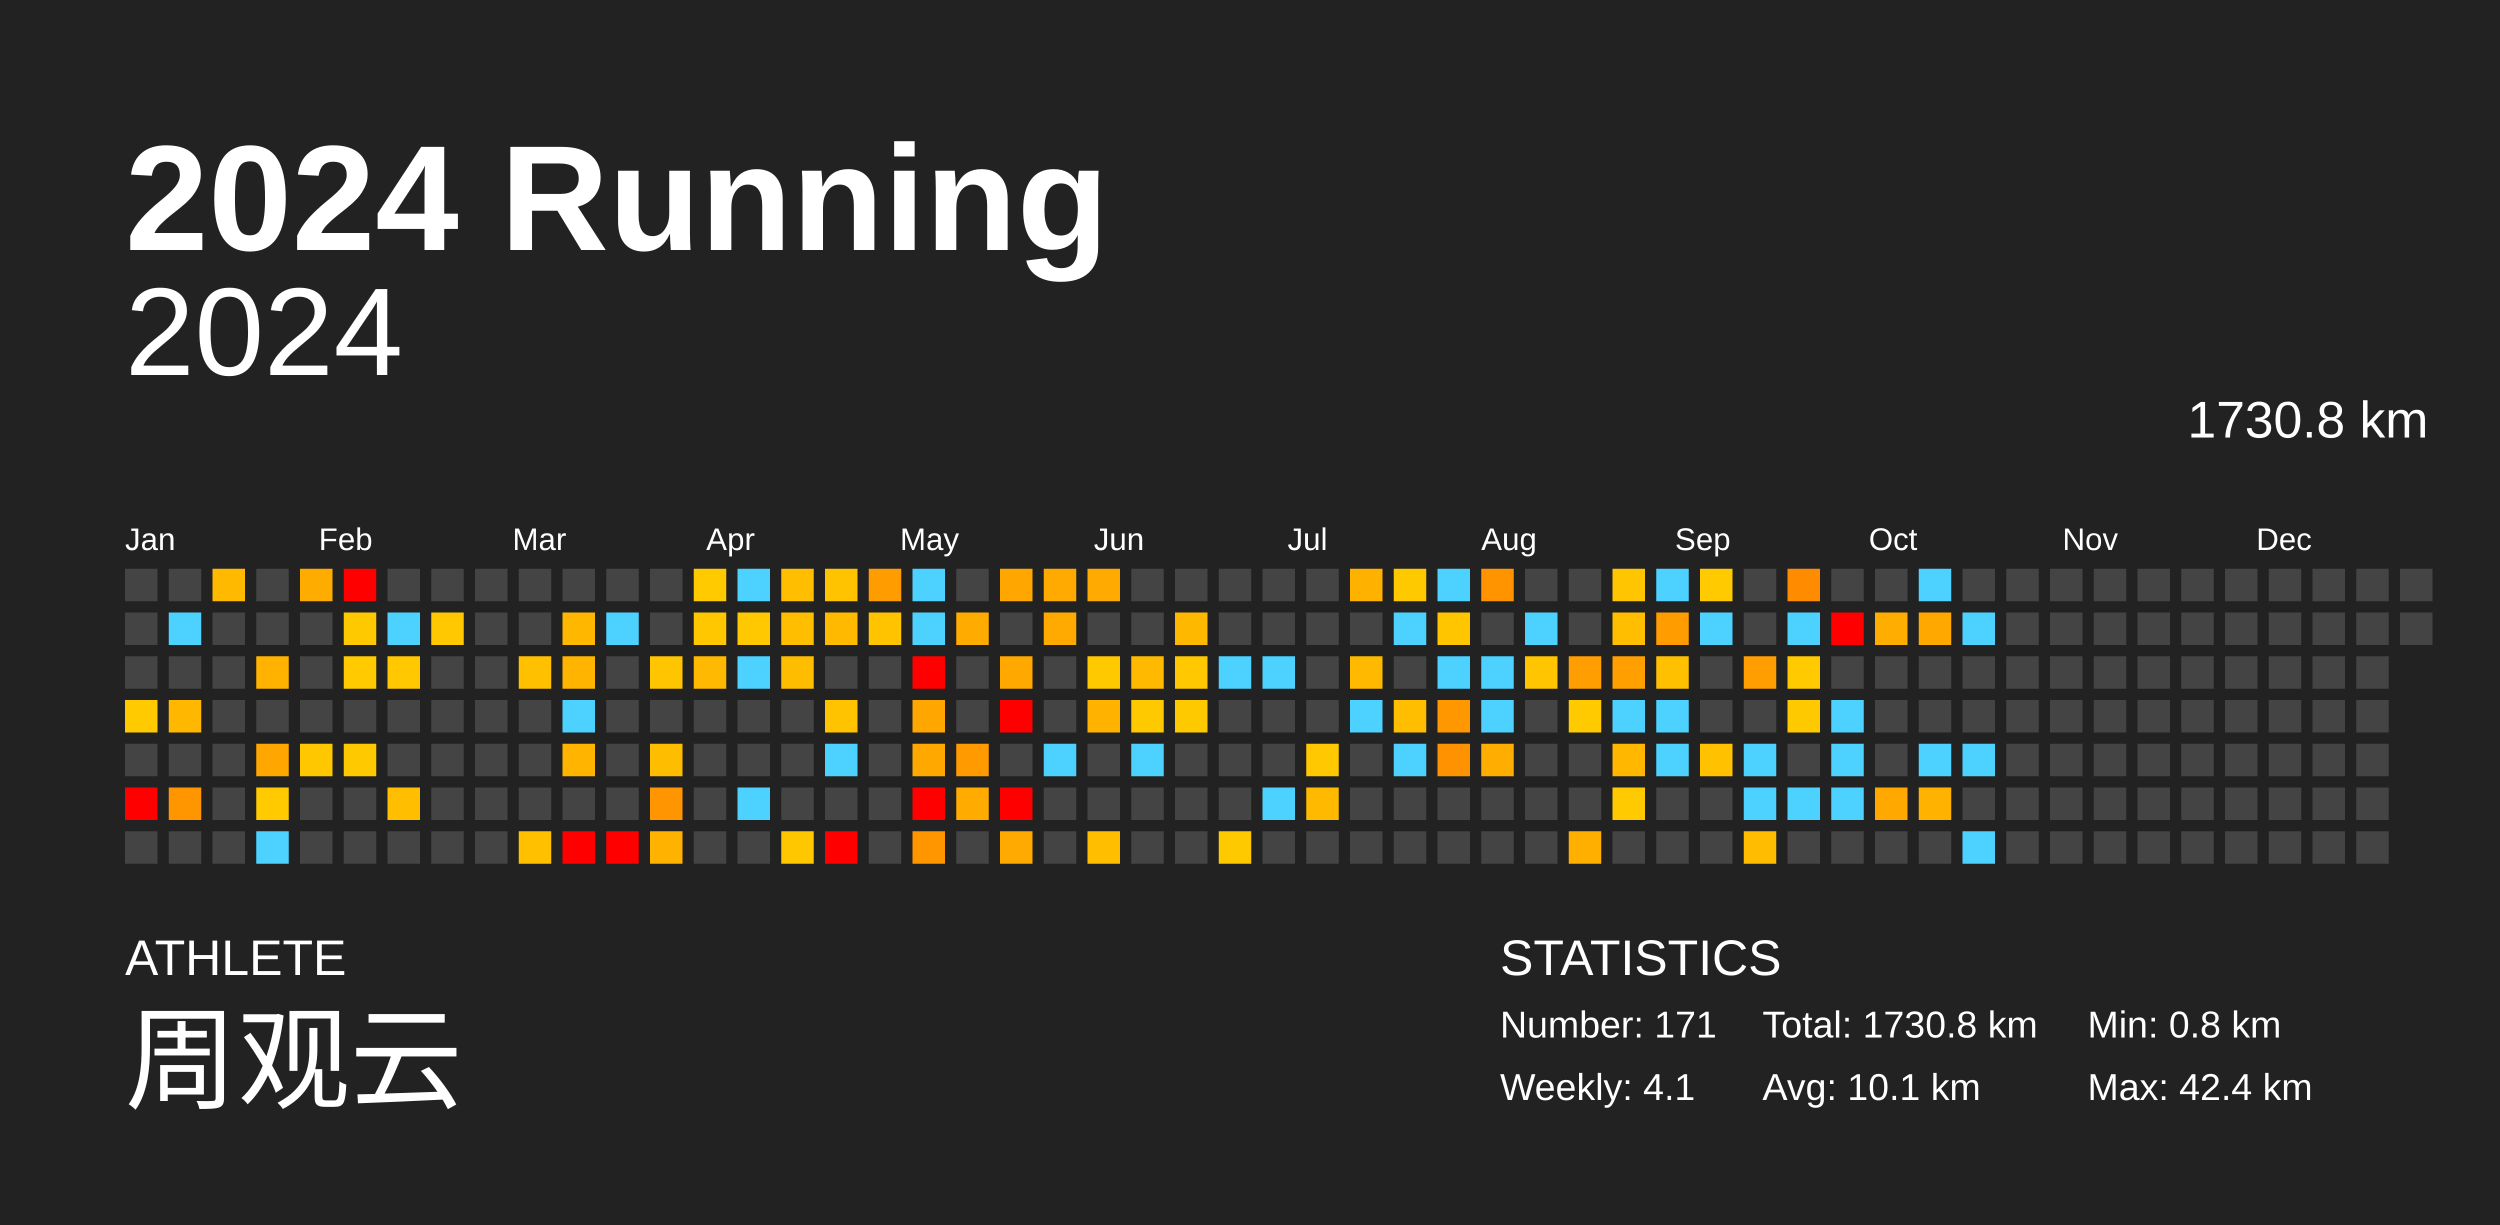
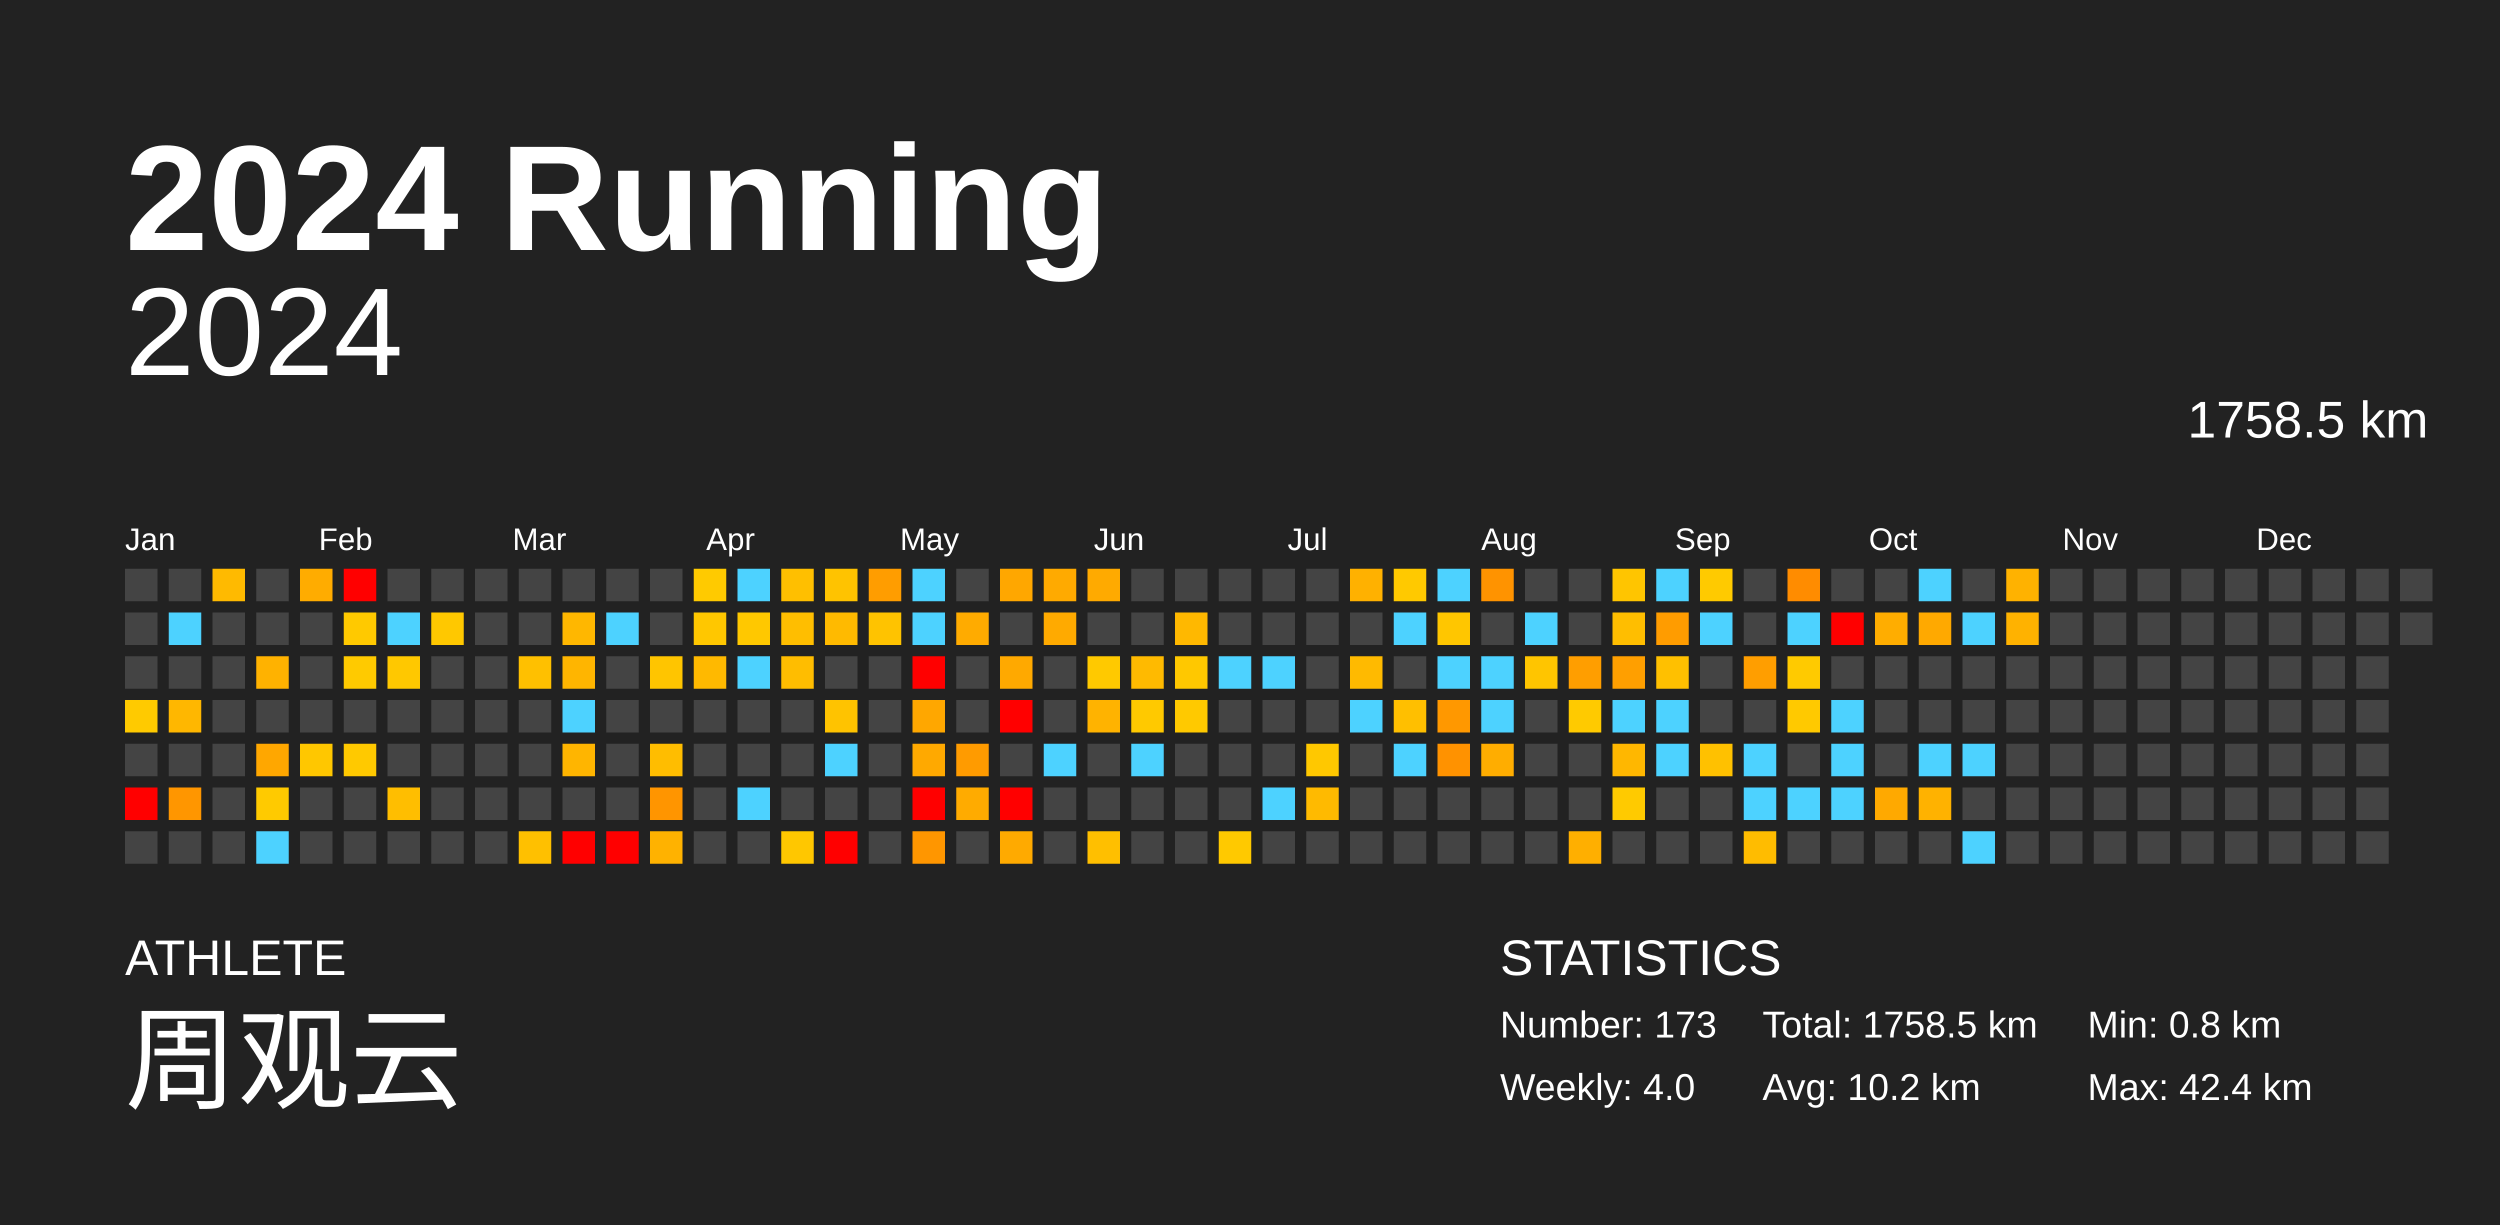
<svg xmlns="http://www.w3.org/2000/svg" baseProfile="full" height="98mm" version="1.1" viewBox="0,0,200,98" width="200mm">
  <defs />
  <rect fill="#222222" height="98" width="200" x="0" y="0" />
  <text fill="#FFFFFF" style="font-size:12px; font-family:Arial; font-weight:bold;" x="10" y="20">2024 Running</text>
  <text fill="#FFFFFF" style="font-size:4px; font-family:Arial" x="10" y="78">ATHLETE</text>
  <text fill="#FFFFFF" style="font-size:9px; font-family:Arial" x="10" y="88">周观云</text>
  <text fill="#FFFFFF" style="font-size:4px; font-family:Arial" x="120" y="78">STATISTICS</text>
-   <text fill="#FFFFFF" style="font-size:3px; font-family:Arial" x="120" y="83">Number: 171</text>
-   <text fill="#FFFFFF" style="font-size:3px; font-family:Arial" x="120" y="88">Weekly: 4.1</text>
-   <text fill="#FFFFFF" style="font-size:3px; font-family:Arial" x="141" y="83">Total: 1730.8 km</text>
-   <text fill="#FFFFFF" style="font-size:3px; font-family:Arial" x="141" y="88">Avg: 10.1 km</text>
+   <text fill="#FFFFFF" style="font-size:3px; font-family:Arial" x="120" y="83">Number: 173</text>
+   <text fill="#FFFFFF" style="font-size:3px; font-family:Arial" x="120" y="88">Weekly: 4.0</text>
+   <text fill="#FFFFFF" style="font-size:3px; font-family:Arial" x="141" y="83">Total: 1758.5 km</text>
+   <text fill="#FFFFFF" style="font-size:3px; font-family:Arial" x="141" y="88">Avg: 10.2 km</text>
  <text fill="#FFFFFF" style="font-size:3px; font-family:Arial" x="167" y="83">Min: 0.8 km</text>
  <text fill="#FFFFFF" style="font-size:3px; font-family:Arial" x="167" y="88">Max: 42.4 km</text>
  <text alignment-baseline="hanging" fill="#FFFFFF" style="font-size:10.0px; font-family:Arial;" x="10" y="30">2024</text>
-   <text alignment-baseline="hanging" fill="#FFFFFF" style="font-size:4.125px; font-family:Arial;" x="175" y="35">1730.8 km</text>
+   <text alignment-baseline="hanging" fill="#FFFFFF" style="font-size:4.125px; font-family:Arial;" x="175" y="35">1758.5 km</text>
  <text fill="#FFFFFF" style="font-size:2.5px; font-family:Arial" x="10.0" y="44">Jan</text>
  <text fill="#FFFFFF" style="font-size:2.5px; font-family:Arial" x="25.5" y="44">Feb</text>
  <text fill="#FFFFFF" style="font-size:2.5px; font-family:Arial" x="41.0" y="44">Mar</text>
  <text fill="#FFFFFF" style="font-size:2.5px; font-family:Arial" x="56.5" y="44">Apr</text>
  <text fill="#FFFFFF" style="font-size:2.5px; font-family:Arial" x="72.0" y="44">May</text>
  <text fill="#FFFFFF" style="font-size:2.5px; font-family:Arial" x="87.5" y="44">Jun</text>
  <text fill="#FFFFFF" style="font-size:2.5px; font-family:Arial" x="103.0" y="44">Jul</text>
  <text fill="#FFFFFF" style="font-size:2.5px; font-family:Arial" x="118.5" y="44">Aug</text>
  <text fill="#FFFFFF" style="font-size:2.5px; font-family:Arial" x="134.0" y="44">Sep</text>
  <text fill="#FFFFFF" style="font-size:2.5px; font-family:Arial" x="149.5" y="44">Oct</text>
  <text fill="#FFFFFF" style="font-size:2.5px; font-family:Arial" x="165.0" y="44">Nov</text>
  <text fill="#FFFFFF" style="font-size:2.5px; font-family:Arial" x="180.5" y="44">Dec</text>
  <rect fill="#444444" height="2.6" width="2.6" x="10.0" y="45.5" />
  <rect fill="#444444" height="2.6" width="2.6" x="10.0" y="49.0" />
  <rect fill="#444444" height="2.6" width="2.6" x="10.0" y="52.5" />
  <rect fill="#ffca00" height="2.6" width="2.6" x="10.0" y="56.0" />
  <rect fill="#444444" height="2.6" width="2.6" x="10.0" y="59.5" />
  <rect fill="red" height="2.6" width="2.6" x="10.0" y="63.0" />
  <rect fill="#444444" height="2.6" width="2.6" x="10.0" y="66.5" />
  <rect fill="#444444" height="2.6" width="2.6" x="13.5" y="45.5" />
  <rect fill="#4dd2ff" height="2.6" width="2.6" x="13.5" y="49.0" />
  <rect fill="#444444" height="2.6" width="2.6" x="13.5" y="52.5" />
  <rect fill="#ffb700" height="2.6" width="2.6" x="13.5" y="56.0" />
  <rect fill="#444444" height="2.6" width="2.6" x="13.5" y="59.5" />
  <rect fill="#ff9600" height="2.6" width="2.6" x="13.5" y="63.0" />
  <rect fill="#444444" height="2.6" width="2.6" x="13.5" y="66.5" />
  <rect fill="#ffba00" height="2.6" width="2.6" x="17.0" y="45.5" />
  <rect fill="#444444" height="2.6" width="2.6" x="17.0" y="49.0" />
  <rect fill="#444444" height="2.6" width="2.6" x="17.0" y="52.5" />
  <rect fill="#444444" height="2.6" width="2.6" x="17.0" y="56.0" />
  <rect fill="#444444" height="2.6" width="2.6" x="17.0" y="59.5" />
  <rect fill="#444444" height="2.6" width="2.6" x="17.0" y="63.0" />
  <rect fill="#444444" height="2.6" width="2.6" x="17.0" y="66.5" />
  <rect fill="#444444" height="2.6" width="2.6" x="20.5" y="45.5" />
  <rect fill="#444444" height="2.6" width="2.6" x="20.5" y="49.0" />
  <rect fill="#ffb200" height="2.6" width="2.6" x="20.5" y="52.5" />
  <rect fill="#444444" height="2.6" width="2.6" x="20.5" y="56.0" />
  <rect fill="#ffa700" height="2.6" width="2.6" x="20.5" y="59.5" />
  <rect fill="#ffca00" height="2.6" width="2.6" x="20.5" y="63.0" />
  <rect fill="#4dd2ff" height="2.6" width="2.6" x="20.5" y="66.5" />
  <rect fill="#ffac00" height="2.6" width="2.6" x="24.0" y="45.5" />
  <rect fill="#444444" height="2.6" width="2.6" x="24.0" y="49.0" />
  <rect fill="#444444" height="2.6" width="2.6" x="24.0" y="52.5" />
  <rect fill="#444444" height="2.6" width="2.6" x="24.0" y="56.0" />
  <rect fill="#ffc700" height="2.6" width="2.6" x="24.0" y="59.5" />
  <rect fill="#444444" height="2.6" width="2.6" x="24.0" y="63.0" />
  <rect fill="#444444" height="2.6" width="2.6" x="24.0" y="66.5" />
  <rect fill="red" height="2.6" width="2.6" x="27.5" y="45.5" />
  <rect fill="#ffc900" height="2.6" width="2.6" x="27.5" y="49.0" />
  <rect fill="#ffca00" height="2.6" width="2.6" x="27.5" y="52.5" />
  <rect fill="#444444" height="2.6" width="2.6" x="27.5" y="56.0" />
  <rect fill="#ffc900" height="2.6" width="2.6" x="27.5" y="59.5" />
  <rect fill="#444444" height="2.6" width="2.6" x="27.5" y="63.0" />
  <rect fill="#444444" height="2.6" width="2.6" x="27.5" y="66.5" />
  <rect fill="#444444" height="2.6" width="2.6" x="31.0" y="45.5" />
  <rect fill="#4dd2ff" height="2.6" width="2.6" x="31.0" y="49.0" />
  <rect fill="#ffc800" height="2.6" width="2.6" x="31.0" y="52.5" />
  <rect fill="#444444" height="2.6" width="2.6" x="31.0" y="56.0" />
  <rect fill="#444444" height="2.6" width="2.6" x="31.0" y="59.5" />
  <rect fill="#ffbe00" height="2.6" width="2.6" x="31.0" y="63.0" />
  <rect fill="#444444" height="2.6" width="2.6" x="31.0" y="66.5" />
  <rect fill="#444444" height="2.6" width="2.6" x="34.5" y="45.5" />
  <rect fill="#ffc800" height="2.6" width="2.6" x="34.5" y="49.0" />
  <rect fill="#444444" height="2.6" width="2.6" x="34.5" y="52.5" />
  <rect fill="#444444" height="2.6" width="2.6" x="34.5" y="56.0" />
  <rect fill="#444444" height="2.6" width="2.6" x="34.5" y="59.5" />
  <rect fill="#444444" height="2.6" width="2.6" x="34.5" y="63.0" />
  <rect fill="#444444" height="2.6" width="2.6" x="34.5" y="66.5" />
  <rect fill="#444444" height="2.6" width="2.6" x="38.0" y="45.5" />
  <rect fill="#444444" height="2.6" width="2.6" x="38.0" y="49.0" />
  <rect fill="#444444" height="2.6" width="2.6" x="38.0" y="52.5" />
  <rect fill="#444444" height="2.6" width="2.6" x="38.0" y="56.0" />
  <rect fill="#444444" height="2.6" width="2.6" x="38.0" y="59.5" />
  <rect fill="#444444" height="2.6" width="2.6" x="38.0" y="63.0" />
  <rect fill="#444444" height="2.6" width="2.6" x="38.0" y="66.5" />
  <rect fill="#444444" height="2.6" width="2.6" x="41.5" y="45.5" />
  <rect fill="#444444" height="2.6" width="2.6" x="41.5" y="49.0" />
  <rect fill="#ffc000" height="2.6" width="2.6" x="41.5" y="52.5" />
  <rect fill="#444444" height="2.6" width="2.6" x="41.5" y="56.0" />
  <rect fill="#444444" height="2.6" width="2.6" x="41.5" y="59.5" />
  <rect fill="#444444" height="2.6" width="2.6" x="41.5" y="63.0" />
  <rect fill="#ffc000" height="2.6" width="2.6" x="41.5" y="66.5" />
  <rect fill="#444444" height="2.6" width="2.6" x="45.0" y="45.5" />
  <rect fill="#ffb700" height="2.6" width="2.6" x="45.0" y="49.0" />
  <rect fill="#ffb500" height="2.6" width="2.6" x="45.0" y="52.5" />
  <rect fill="#4dd2ff" height="2.6" width="2.6" x="45.0" y="56.0" />
  <rect fill="#ffb500" height="2.6" width="2.6" x="45.0" y="59.5" />
  <rect fill="#444444" height="2.6" width="2.6" x="45.0" y="63.0" />
  <rect fill="red" height="2.6" width="2.6" x="45.0" y="66.5" />
  <rect fill="#444444" height="2.6" width="2.6" x="48.5" y="45.5" />
  <rect fill="#4dd2ff" height="2.6" width="2.6" x="48.5" y="49.0" />
  <rect fill="#444444" height="2.6" width="2.6" x="48.5" y="52.5" />
  <rect fill="#444444" height="2.6" width="2.6" x="48.5" y="56.0" />
  <rect fill="#444444" height="2.6" width="2.6" x="48.5" y="59.5" />
  <rect fill="#444444" height="2.6" width="2.6" x="48.5" y="63.0" />
  <rect fill="red" height="2.6" width="2.6" x="48.5" y="66.5" />
  <rect fill="#444444" height="2.6" width="2.6" x="52.0" y="45.5" />
  <rect fill="#444444" height="2.6" width="2.6" x="52.0" y="49.0" />
  <rect fill="#ffc500" height="2.6" width="2.6" x="52.0" y="52.5" />
  <rect fill="#444444" height="2.6" width="2.6" x="52.0" y="56.0" />
  <rect fill="#ffbd00" height="2.6" width="2.6" x="52.0" y="59.5" />
  <rect fill="#ff9500" height="2.6" width="2.6" x="52.0" y="63.0" />
  <rect fill="#ffb200" height="2.6" width="2.6" x="52.0" y="66.5" />
  <rect fill="#ffca00" height="2.6" width="2.6" x="55.5" y="45.5" />
  <rect fill="#ffc700" height="2.6" width="2.6" x="55.5" y="49.0" />
  <rect fill="#ffb900" height="2.6" width="2.6" x="55.5" y="52.5" />
  <rect fill="#444444" height="2.6" width="2.6" x="55.5" y="56.0" />
  <rect fill="#444444" height="2.6" width="2.6" x="55.5" y="59.5" />
  <rect fill="#444444" height="2.6" width="2.6" x="55.5" y="63.0" />
  <rect fill="#444444" height="2.6" width="2.6" x="55.5" y="66.5" />
  <rect fill="#4dd2ff" height="2.6" width="2.6" x="59.0" y="45.5" />
  <rect fill="#ffc800" height="2.6" width="2.6" x="59.0" y="49.0" />
  <rect fill="#4dd2ff" height="2.6" width="2.6" x="59.0" y="52.5" />
  <rect fill="#444444" height="2.6" width="2.6" x="59.0" y="56.0" />
  <rect fill="#444444" height="2.6" width="2.6" x="59.0" y="59.5" />
  <rect fill="#4dd2ff" height="2.6" width="2.6" x="59.0" y="63.0" />
  <rect fill="#444444" height="2.6" width="2.6" x="59.0" y="66.5" />
  <rect fill="#ffbf00" height="2.6" width="2.6" x="62.5" y="45.5" />
  <rect fill="#ffbe00" height="2.6" width="2.6" x="62.5" y="49.0" />
  <rect fill="#ffbd00" height="2.6" width="2.6" x="62.5" y="52.5" />
  <rect fill="#444444" height="2.6" width="2.6" x="62.5" y="56.0" />
  <rect fill="#444444" height="2.6" width="2.6" x="62.5" y="59.5" />
  <rect fill="#444444" height="2.6" width="2.6" x="62.5" y="63.0" />
  <rect fill="#ffc700" height="2.6" width="2.6" x="62.5" y="66.5" />
  <rect fill="#ffc300" height="2.6" width="2.6" x="66.0" y="45.5" />
  <rect fill="#ffba00" height="2.6" width="2.6" x="66.0" y="49.0" />
  <rect fill="#444444" height="2.6" width="2.6" x="66.0" y="52.5" />
  <rect fill="#ffc300" height="2.6" width="2.6" x="66.0" y="56.0" />
  <rect fill="#4dd2ff" height="2.6" width="2.6" x="66.0" y="59.5" />
  <rect fill="#444444" height="2.6" width="2.6" x="66.0" y="63.0" />
  <rect fill="red" height="2.6" width="2.6" x="66.0" y="66.5" />
  <rect fill="#ff9d00" height="2.6" width="2.6" x="69.5" y="45.5" />
  <rect fill="#ffc300" height="2.6" width="2.6" x="69.5" y="49.0" />
  <rect fill="#444444" height="2.6" width="2.6" x="69.5" y="52.5" />
  <rect fill="#444444" height="2.6" width="2.6" x="69.5" y="56.0" />
  <rect fill="#444444" height="2.6" width="2.6" x="69.5" y="59.5" />
  <rect fill="#444444" height="2.6" width="2.6" x="69.5" y="63.0" />
  <rect fill="#444444" height="2.6" width="2.6" x="69.5" y="66.5" />
  <rect fill="#4dd2ff" height="2.6" width="2.6" x="73.0" y="45.5" />
  <rect fill="#4dd2ff" height="2.6" width="2.6" x="73.0" y="49.0" />
  <rect fill="red" height="2.6" width="2.6" x="73.0" y="52.5" />
  <rect fill="#ffa700" height="2.6" width="2.6" x="73.0" y="56.0" />
  <rect fill="#ffa900" height="2.6" width="2.6" x="73.0" y="59.5" />
  <rect fill="red" height="2.6" width="2.6" x="73.0" y="63.0" />
  <rect fill="#ff9600" height="2.6" width="2.6" x="73.0" y="66.5" />
  <rect fill="#444444" height="2.6" width="2.6" x="76.5" y="45.5" />
  <rect fill="#ffab00" height="2.6" width="2.6" x="76.5" y="49.0" />
  <rect fill="#444444" height="2.6" width="2.6" x="76.5" y="52.5" />
  <rect fill="#444444" height="2.6" width="2.6" x="76.5" y="56.0" />
  <rect fill="#ff9b00" height="2.6" width="2.6" x="76.5" y="59.5" />
  <rect fill="#ffab00" height="2.6" width="2.6" x="76.5" y="63.0" />
  <rect fill="#444444" height="2.6" width="2.6" x="76.5" y="66.5" />
  <rect fill="#ffa700" height="2.6" width="2.6" x="80.0" y="45.5" />
  <rect fill="#444444" height="2.6" width="2.6" x="80.0" y="49.0" />
  <rect fill="#ffa900" height="2.6" width="2.6" x="80.0" y="52.5" />
  <rect fill="red" height="2.6" width="2.6" x="80.0" y="56.0" />
  <rect fill="#444444" height="2.6" width="2.6" x="80.0" y="59.5" />
  <rect fill="red" height="2.6" width="2.6" x="80.0" y="63.0" />
  <rect fill="#ffaa00" height="2.6" width="2.6" x="80.0" y="66.5" />
  <rect fill="#ffaa00" height="2.6" width="2.6" x="83.5" y="45.5" />
  <rect fill="#ffaa00" height="2.6" width="2.6" x="83.5" y="49.0" />
  <rect fill="#444444" height="2.6" width="2.6" x="83.5" y="52.5" />
  <rect fill="#444444" height="2.6" width="2.6" x="83.5" y="56.0" />
  <rect fill="#4dd2ff" height="2.6" width="2.6" x="83.5" y="59.5" />
  <rect fill="#444444" height="2.6" width="2.6" x="83.5" y="63.0" />
  <rect fill="#444444" height="2.6" width="2.6" x="83.5" y="66.5" />
  <rect fill="#ffaa00" height="2.6" width="2.6" x="87.0" y="45.5" />
  <rect fill="#444444" height="2.6" width="2.6" x="87.0" y="49.0" />
  <rect fill="#ffc900" height="2.6" width="2.6" x="87.0" y="52.5" />
  <rect fill="#ffb300" height="2.6" width="2.6" x="87.0" y="56.0" />
  <rect fill="#444444" height="2.6" width="2.6" x="87.0" y="59.5" />
  <rect fill="#444444" height="2.6" width="2.6" x="87.0" y="63.0" />
  <rect fill="#ffbf00" height="2.6" width="2.6" x="87.0" y="66.5" />
  <rect fill="#444444" height="2.6" width="2.6" x="90.5" y="45.5" />
  <rect fill="#444444" height="2.6" width="2.6" x="90.5" y="49.0" />
  <rect fill="#ffba00" height="2.6" width="2.6" x="90.5" y="52.5" />
  <rect fill="#ffc900" height="2.6" width="2.6" x="90.5" y="56.0" />
  <rect fill="#4dd2ff" height="2.6" width="2.6" x="90.5" y="59.5" />
  <rect fill="#444444" height="2.6" width="2.6" x="90.5" y="63.0" />
  <rect fill="#444444" height="2.6" width="2.6" x="90.5" y="66.5" />
  <rect fill="#444444" height="2.6" width="2.6" x="94.0" y="45.5" />
  <rect fill="#ffb800" height="2.6" width="2.6" x="94.0" y="49.0" />
  <rect fill="#ffc800" height="2.6" width="2.6" x="94.0" y="52.5" />
  <rect fill="#ffc900" height="2.6" width="2.6" x="94.0" y="56.0" />
  <rect fill="#444444" height="2.6" width="2.6" x="94.0" y="59.5" />
  <rect fill="#444444" height="2.6" width="2.6" x="94.0" y="63.0" />
  <rect fill="#444444" height="2.6" width="2.6" x="94.0" y="66.5" />
  <rect fill="#444444" height="2.6" width="2.6" x="97.5" y="45.5" />
  <rect fill="#444444" height="2.6" width="2.6" x="97.5" y="49.0" />
  <rect fill="#4dd2ff" height="2.6" width="2.6" x="97.5" y="52.5" />
  <rect fill="#444444" height="2.6" width="2.6" x="97.5" y="56.0" />
  <rect fill="#444444" height="2.6" width="2.6" x="97.5" y="59.5" />
  <rect fill="#444444" height="2.6" width="2.6" x="97.5" y="63.0" />
  <rect fill="#ffc900" height="2.6" width="2.6" x="97.5" y="66.5" />
  <rect fill="#444444" height="2.6" width="2.6" x="101.0" y="45.5" />
  <rect fill="#444444" height="2.6" width="2.6" x="101.0" y="49.0" />
  <rect fill="#4dd2ff" height="2.6" width="2.6" x="101.0" y="52.5" />
  <rect fill="#444444" height="2.6" width="2.6" x="101.0" y="56.0" />
  <rect fill="#444444" height="2.6" width="2.6" x="101.0" y="59.5" />
  <rect fill="#4dd2ff" height="2.6" width="2.6" x="101.0" y="63.0" />
  <rect fill="#444444" height="2.6" width="2.6" x="101.0" y="66.5" />
  <rect fill="#444444" height="2.6" width="2.6" x="104.5" y="45.5" />
  <rect fill="#444444" height="2.6" width="2.6" x="104.5" y="49.0" />
  <rect fill="#444444" height="2.6" width="2.6" x="104.5" y="52.5" />
  <rect fill="#444444" height="2.6" width="2.6" x="104.5" y="56.0" />
  <rect fill="#ffc800" height="2.6" width="2.6" x="104.5" y="59.5" />
  <rect fill="#ffba00" height="2.6" width="2.6" x="104.5" y="63.0" />
  <rect fill="#444444" height="2.6" width="2.6" x="104.5" y="66.5" />
  <rect fill="#ffb100" height="2.6" width="2.6" x="108.0" y="45.5" />
  <rect fill="#444444" height="2.6" width="2.6" x="108.0" y="49.0" />
  <rect fill="#ffba00" height="2.6" width="2.6" x="108.0" y="52.5" />
  <rect fill="#4dd2ff" height="2.6" width="2.6" x="108.0" y="56.0" />
  <rect fill="#444444" height="2.6" width="2.6" x="108.0" y="59.5" />
  <rect fill="#444444" height="2.6" width="2.6" x="108.0" y="63.0" />
  <rect fill="#444444" height="2.6" width="2.6" x="108.0" y="66.5" />
  <rect fill="#ffc900" height="2.6" width="2.6" x="111.5" y="45.5" />
  <rect fill="#4dd2ff" height="2.6" width="2.6" x="111.5" y="49.0" />
  <rect fill="#444444" height="2.6" width="2.6" x="111.5" y="52.5" />
  <rect fill="#ffbf00" height="2.6" width="2.6" x="111.5" y="56.0" />
  <rect fill="#4dd2ff" height="2.6" width="2.6" x="111.5" y="59.5" />
  <rect fill="#444444" height="2.6" width="2.6" x="111.5" y="63.0" />
  <rect fill="#444444" height="2.6" width="2.6" x="111.5" y="66.5" />
  <rect fill="#4dd2ff" height="2.6" width="2.6" x="115.0" y="45.5" />
  <rect fill="#ffc600" height="2.6" width="2.6" x="115.0" y="49.0" />
  <rect fill="#4dd2ff" height="2.6" width="2.6" x="115.0" y="52.5" />
  <rect fill="#ff9800" height="2.6" width="2.6" x="115.0" y="56.0" />
  <rect fill="#ff9200" height="2.6" width="2.6" x="115.0" y="59.5" />
  <rect fill="#444444" height="2.6" width="2.6" x="115.0" y="63.0" />
  <rect fill="#444444" height="2.6" width="2.6" x="115.0" y="66.5" />
  <rect fill="#ff9300" height="2.6" width="2.6" x="118.5" y="45.5" />
  <rect fill="#444444" height="2.6" width="2.6" x="118.5" y="49.0" />
  <rect fill="#4dd2ff" height="2.6" width="2.6" x="118.5" y="52.5" />
  <rect fill="#4dd2ff" height="2.6" width="2.6" x="118.5" y="56.0" />
  <rect fill="#ffad00" height="2.6" width="2.6" x="118.5" y="59.5" />
  <rect fill="#444444" height="2.6" width="2.6" x="118.5" y="63.0" />
  <rect fill="#444444" height="2.6" width="2.6" x="118.5" y="66.5" />
  <rect fill="#444444" height="2.6" width="2.6" x="122.0" y="45.5" />
  <rect fill="#4dd2ff" height="2.6" width="2.6" x="122.0" y="49.0" />
  <rect fill="#ffc500" height="2.6" width="2.6" x="122.0" y="52.5" />
  <rect fill="#444444" height="2.6" width="2.6" x="122.0" y="56.0" />
  <rect fill="#444444" height="2.6" width="2.6" x="122.0" y="59.5" />
  <rect fill="#444444" height="2.6" width="2.6" x="122.0" y="63.0" />
  <rect fill="#444444" height="2.6" width="2.6" x="122.0" y="66.5" />
  <rect fill="#444444" height="2.6" width="2.6" x="125.5" y="45.5" />
  <rect fill="#444444" height="2.6" width="2.6" x="125.5" y="49.0" />
  <rect fill="#ff9e00" height="2.6" width="2.6" x="125.5" y="52.5" />
  <rect fill="#ffca00" height="2.6" width="2.6" x="125.5" y="56.0" />
  <rect fill="#444444" height="2.6" width="2.6" x="125.5" y="59.5" />
  <rect fill="#444444" height="2.6" width="2.6" x="125.5" y="63.0" />
  <rect fill="#ffaf00" height="2.6" width="2.6" x="125.5" y="66.5" />
  <rect fill="#ffc500" height="2.6" width="2.6" x="129.0" y="45.5" />
  <rect fill="#ffbe00" height="2.6" width="2.6" x="129.0" y="49.0" />
  <rect fill="#ff9f00" height="2.6" width="2.6" x="129.0" y="52.5" />
  <rect fill="#4dd2ff" height="2.6" width="2.6" x="129.0" y="56.0" />
  <rect fill="#ffb700" height="2.6" width="2.6" x="129.0" y="59.5" />
  <rect fill="#ffca00" height="2.6" width="2.6" x="129.0" y="63.0" />
  <rect fill="#444444" height="2.6" width="2.6" x="129.0" y="66.5" />
  <rect fill="#4dd2ff" height="2.6" width="2.6" x="132.5" y="45.5" />
  <rect fill="#ff9c00" height="2.6" width="2.6" x="132.5" y="49.0" />
  <rect fill="#ffc000" height="2.6" width="2.6" x="132.5" y="52.5" />
  <rect fill="#4dd2ff" height="2.6" width="2.6" x="132.5" y="56.0" />
  <rect fill="#4dd2ff" height="2.6" width="2.6" x="132.5" y="59.5" />
  <rect fill="#444444" height="2.6" width="2.6" x="132.5" y="63.0" />
  <rect fill="#444444" height="2.6" width="2.6" x="132.5" y="66.5" />
  <rect fill="#ffca00" height="2.6" width="2.6" x="136.0" y="45.5" />
  <rect fill="#4dd2ff" height="2.6" width="2.6" x="136.0" y="49.0" />
  <rect fill="#444444" height="2.6" width="2.6" x="136.0" y="52.5" />
  <rect fill="#444444" height="2.6" width="2.6" x="136.0" y="56.0" />
  <rect fill="#ffc100" height="2.6" width="2.6" x="136.0" y="59.5" />
  <rect fill="#444444" height="2.6" width="2.6" x="136.0" y="63.0" />
  <rect fill="#444444" height="2.6" width="2.6" x="136.0" y="66.5" />
  <rect fill="#444444" height="2.6" width="2.6" x="139.5" y="45.5" />
  <rect fill="#444444" height="2.6" width="2.6" x="139.5" y="49.0" />
  <rect fill="#ff9e00" height="2.6" width="2.6" x="139.5" y="52.5" />
  <rect fill="#444444" height="2.6" width="2.6" x="139.5" y="56.0" />
  <rect fill="#4dd2ff" height="2.6" width="2.6" x="139.5" y="59.5" />
  <rect fill="#4dd2ff" height="2.6" width="2.6" x="139.5" y="63.0" />
  <rect fill="#ffbc00" height="2.6" width="2.6" x="139.5" y="66.5" />
  <rect fill="#ff8c00" height="2.6" width="2.6" x="143.0" y="45.5" />
  <rect fill="#4dd2ff" height="2.6" width="2.6" x="143.0" y="49.0" />
  <rect fill="#ffca00" height="2.6" width="2.6" x="143.0" y="52.5" />
  <rect fill="#ffc900" height="2.6" width="2.6" x="143.0" y="56.0" />
  <rect fill="#444444" height="2.6" width="2.6" x="143.0" y="59.5" />
  <rect fill="#4dd2ff" height="2.6" width="2.6" x="143.0" y="63.0" />
  <rect fill="#444444" height="2.6" width="2.6" x="143.0" y="66.5" />
  <rect fill="#444444" height="2.6" width="2.6" x="146.5" y="45.5" />
  <rect fill="red" height="2.6" width="2.6" x="146.5" y="49.0" />
  <rect fill="#444444" height="2.6" width="2.6" x="146.5" y="52.5" />
  <rect fill="#4dd2ff" height="2.6" width="2.6" x="146.5" y="56.0" />
  <rect fill="#4dd2ff" height="2.6" width="2.6" x="146.5" y="59.5" />
  <rect fill="#4dd2ff" height="2.6" width="2.6" x="146.5" y="63.0" />
  <rect fill="#444444" height="2.6" width="2.6" x="146.5" y="66.5" />
  <rect fill="#444444" height="2.6" width="2.6" x="150.0" y="45.5" />
  <rect fill="#ffad00" height="2.6" width="2.6" x="150.0" y="49.0" />
  <rect fill="#444444" height="2.6" width="2.6" x="150.0" y="52.5" />
  <rect fill="#444444" height="2.6" width="2.6" x="150.0" y="56.0" />
  <rect fill="#444444" height="2.6" width="2.6" x="150.0" y="59.5" />
  <rect fill="#ffa900" height="2.6" width="2.6" x="150.0" y="63.0" />
  <rect fill="#444444" height="2.6" width="2.6" x="150.0" y="66.5" />
  <rect fill="#4dd2ff" height="2.6" width="2.6" x="153.5" y="45.5" />
  <rect fill="#ffa900" height="2.6" width="2.6" x="153.5" y="49.0" />
  <rect fill="#444444" height="2.6" width="2.6" x="153.5" y="52.5" />
  <rect fill="#444444" height="2.6" width="2.6" x="153.5" y="56.0" />
  <rect fill="#4dd2ff" height="2.6" width="2.6" x="153.5" y="59.5" />
  <rect fill="#ffb200" height="2.6" width="2.6" x="153.5" y="63.0" />
  <rect fill="#444444" height="2.6" width="2.6" x="153.5" y="66.5" />
  <rect fill="#444444" height="2.6" width="2.6" x="157.0" y="45.5" />
  <rect fill="#4dd2ff" height="2.6" width="2.6" x="157.0" y="49.0" />
  <rect fill="#444444" height="2.6" width="2.6" x="157.0" y="52.5" />
  <rect fill="#444444" height="2.6" width="2.6" x="157.0" y="56.0" />
  <rect fill="#4dd2ff" height="2.6" width="2.6" x="157.0" y="59.5" />
  <rect fill="#444444" height="2.6" width="2.6" x="157.0" y="63.0" />
  <rect fill="#4dd2ff" height="2.6" width="2.6" x="157.0" y="66.5" />
-   <rect fill="#444444" height="2.6" width="2.6" x="160.5" y="45.5" />
-   <rect fill="#444444" height="2.6" width="2.6" x="160.5" y="49.0" />
+   <rect fill="#ffb200" height="2.6" width="2.6" x="160.5" y="45.5" />
+   <rect fill="#ffb200" height="2.6" width="2.6" x="160.5" y="49.0" />
  <rect fill="#444444" height="2.6" width="2.6" x="160.5" y="52.5" />
  <rect fill="#444444" height="2.6" width="2.6" x="160.5" y="56.0" />
  <rect fill="#444444" height="2.6" width="2.6" x="160.5" y="59.5" />
  <rect fill="#444444" height="2.6" width="2.6" x="160.5" y="63.0" />
  <rect fill="#444444" height="2.6" width="2.6" x="160.5" y="66.5" />
  <rect fill="#444444" height="2.6" width="2.6" x="164.0" y="45.5" />
  <rect fill="#444444" height="2.6" width="2.6" x="164.0" y="49.0" />
  <rect fill="#444444" height="2.6" width="2.6" x="164.0" y="52.5" />
  <rect fill="#444444" height="2.6" width="2.6" x="164.0" y="56.0" />
  <rect fill="#444444" height="2.6" width="2.6" x="164.0" y="59.5" />
  <rect fill="#444444" height="2.6" width="2.6" x="164.0" y="63.0" />
  <rect fill="#444444" height="2.6" width="2.6" x="164.0" y="66.5" />
  <rect fill="#444444" height="2.6" width="2.6" x="167.5" y="45.5" />
  <rect fill="#444444" height="2.6" width="2.6" x="167.5" y="49.0" />
  <rect fill="#444444" height="2.6" width="2.6" x="167.5" y="52.5" />
  <rect fill="#444444" height="2.6" width="2.6" x="167.5" y="56.0" />
  <rect fill="#444444" height="2.6" width="2.6" x="167.5" y="59.5" />
  <rect fill="#444444" height="2.6" width="2.6" x="167.5" y="63.0" />
  <rect fill="#444444" height="2.6" width="2.6" x="167.5" y="66.5" />
  <rect fill="#444444" height="2.6" width="2.6" x="171.0" y="45.5" />
  <rect fill="#444444" height="2.6" width="2.6" x="171.0" y="49.0" />
  <rect fill="#444444" height="2.6" width="2.6" x="171.0" y="52.5" />
  <rect fill="#444444" height="2.6" width="2.6" x="171.0" y="56.0" />
  <rect fill="#444444" height="2.6" width="2.6" x="171.0" y="59.5" />
  <rect fill="#444444" height="2.6" width="2.6" x="171.0" y="63.0" />
  <rect fill="#444444" height="2.6" width="2.6" x="171.0" y="66.5" />
  <rect fill="#444444" height="2.6" width="2.6" x="174.5" y="45.5" />
  <rect fill="#444444" height="2.6" width="2.6" x="174.5" y="49.0" />
  <rect fill="#444444" height="2.6" width="2.6" x="174.5" y="52.5" />
  <rect fill="#444444" height="2.6" width="2.6" x="174.5" y="56.0" />
  <rect fill="#444444" height="2.6" width="2.6" x="174.5" y="59.5" />
  <rect fill="#444444" height="2.6" width="2.6" x="174.5" y="63.0" />
  <rect fill="#444444" height="2.6" width="2.6" x="174.5" y="66.5" />
  <rect fill="#444444" height="2.6" width="2.6" x="178.0" y="45.5" />
  <rect fill="#444444" height="2.6" width="2.6" x="178.0" y="49.0" />
  <rect fill="#444444" height="2.6" width="2.6" x="178.0" y="52.5" />
  <rect fill="#444444" height="2.6" width="2.6" x="178.0" y="56.0" />
  <rect fill="#444444" height="2.6" width="2.6" x="178.0" y="59.5" />
  <rect fill="#444444" height="2.6" width="2.6" x="178.0" y="63.0" />
  <rect fill="#444444" height="2.6" width="2.6" x="178.0" y="66.5" />
  <rect fill="#444444" height="2.6" width="2.6" x="181.5" y="45.5" />
  <rect fill="#444444" height="2.6" width="2.6" x="181.5" y="49.0" />
  <rect fill="#444444" height="2.6" width="2.6" x="181.5" y="52.5" />
  <rect fill="#444444" height="2.6" width="2.6" x="181.5" y="56.0" />
  <rect fill="#444444" height="2.6" width="2.6" x="181.5" y="59.5" />
  <rect fill="#444444" height="2.6" width="2.6" x="181.5" y="63.0" />
  <rect fill="#444444" height="2.6" width="2.6" x="181.5" y="66.5" />
  <rect fill="#444444" height="2.6" width="2.6" x="185.0" y="45.5" />
  <rect fill="#444444" height="2.6" width="2.6" x="185.0" y="49.0" />
  <rect fill="#444444" height="2.6" width="2.6" x="185.0" y="52.5" />
  <rect fill="#444444" height="2.6" width="2.6" x="185.0" y="56.0" />
  <rect fill="#444444" height="2.6" width="2.6" x="185.0" y="59.5" />
  <rect fill="#444444" height="2.6" width="2.6" x="185.0" y="63.0" />
  <rect fill="#444444" height="2.6" width="2.6" x="185.0" y="66.5" />
  <rect fill="#444444" height="2.6" width="2.6" x="188.5" y="45.5" />
  <rect fill="#444444" height="2.6" width="2.6" x="188.5" y="49.0" />
  <rect fill="#444444" height="2.6" width="2.6" x="188.5" y="52.5" />
  <rect fill="#444444" height="2.6" width="2.6" x="188.5" y="56.0" />
  <rect fill="#444444" height="2.6" width="2.6" x="188.5" y="59.5" />
  <rect fill="#444444" height="2.6" width="2.6" x="188.5" y="63.0" />
  <rect fill="#444444" height="2.6" width="2.6" x="188.5" y="66.5" />
  <rect fill="#444444" height="2.6" width="2.6" x="192.0" y="45.5" />
  <rect fill="#444444" height="2.6" width="2.6" x="192.0" y="49.0" />
</svg>
